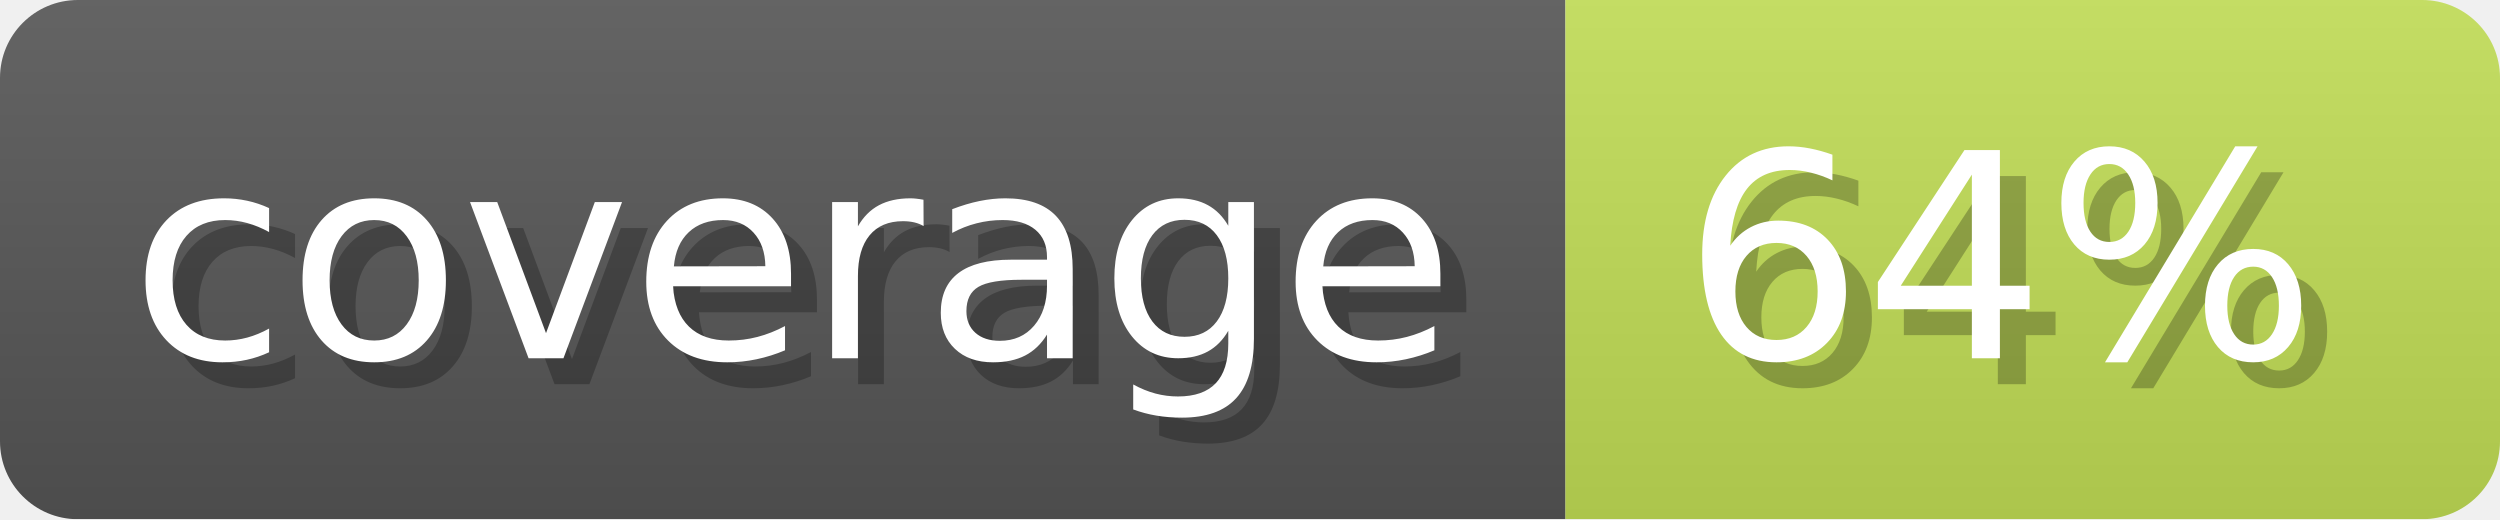
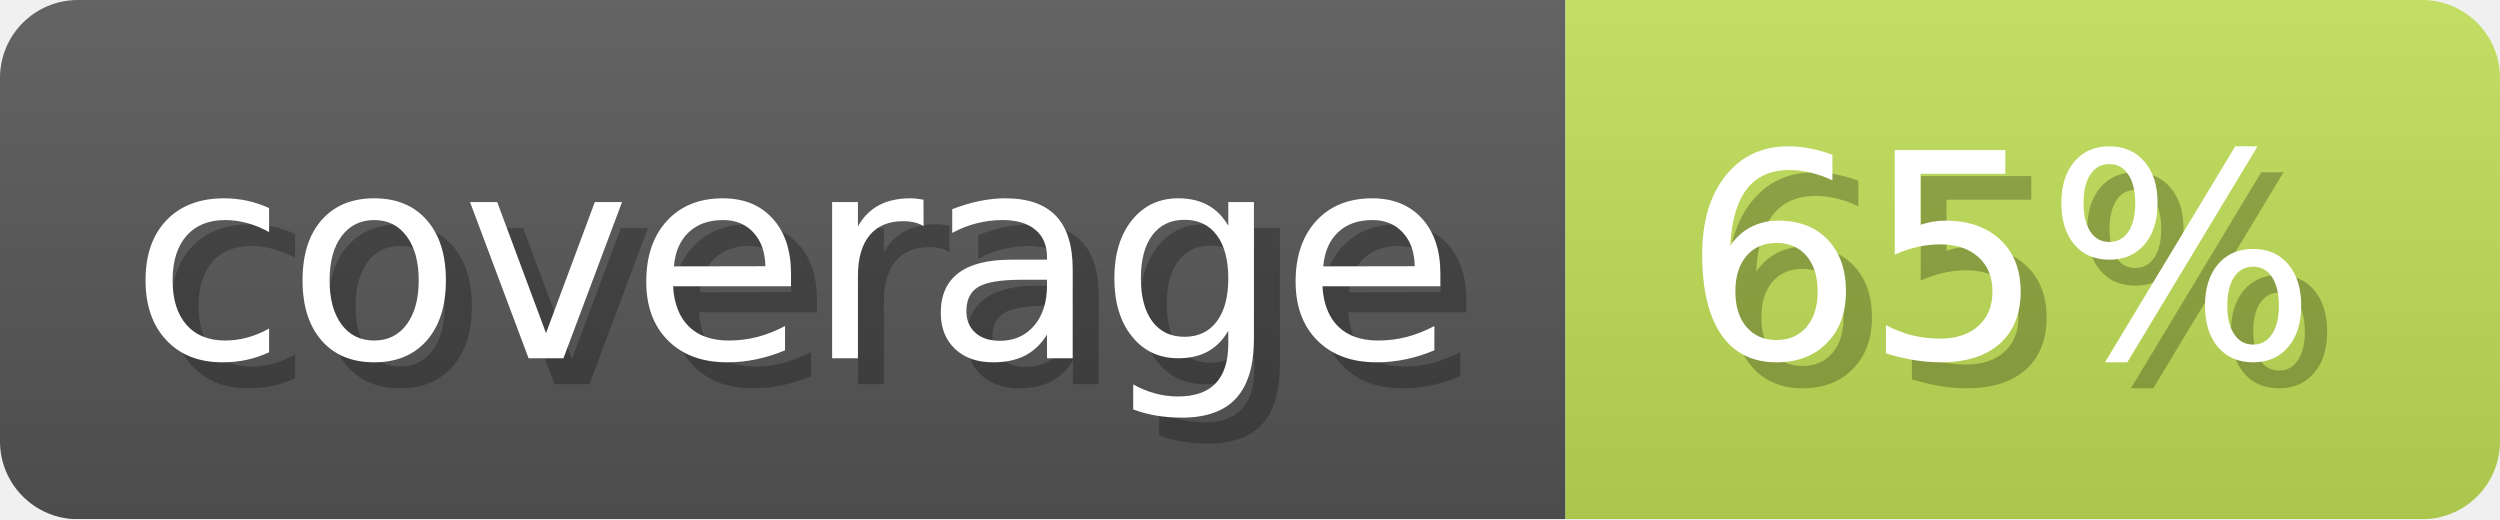
- <svg xmlns="http://www.w3.org/2000/svg" width="96.3" height="20" viewBox="0 0 963 200" role="img" aria-label="coverage: 64%">
+ <svg xmlns="http://www.w3.org/2000/svg" width="96.3" height="20" viewBox="0 0 963 200" role="img" aria-label="coverage: 65%">
  <linearGradient id="a" x2="0" y2="100%">
    <stop offset="0" stop-opacity=".1" stop-color="#EEE" />
    <stop offset="1" stop-opacity=".1" />
  </linearGradient>
  <mask id="m">
    <rect width="963" height="200" rx="30" fill="#FFF" />
  </mask>
  <g mask="url(#m)">
    <rect width="603" height="200" fill="#555" />
-     <rect width="360" height="200" fill="#bfdb55" x="603" />
+     <rect width="360" height="200" fill="#bedc55" x="603" />
    <rect width="963" height="200" fill="url(#a)" />
  </g>
  <g aria-hidden="true" fill="#fff" text-anchor="start" font-family="Verdana,DejaVu Sans,sans-serif" font-size="110">
    <text x="60" y="148" textLength="503" fill="#000" opacity="0.25">coverage</text>
    <text x="50" y="138" textLength="503">coverage</text>
-     <text x="658" y="148" textLength="260" fill="#000" opacity="0.25">64%</text>
-     <text x="648" y="138" textLength="260">64%</text>
+     <text x="658" y="148" textLength="260" fill="#000" opacity="0.25">65%</text>
+     <text x="648" y="138" textLength="260">65%</text>
  </g>
</svg>
